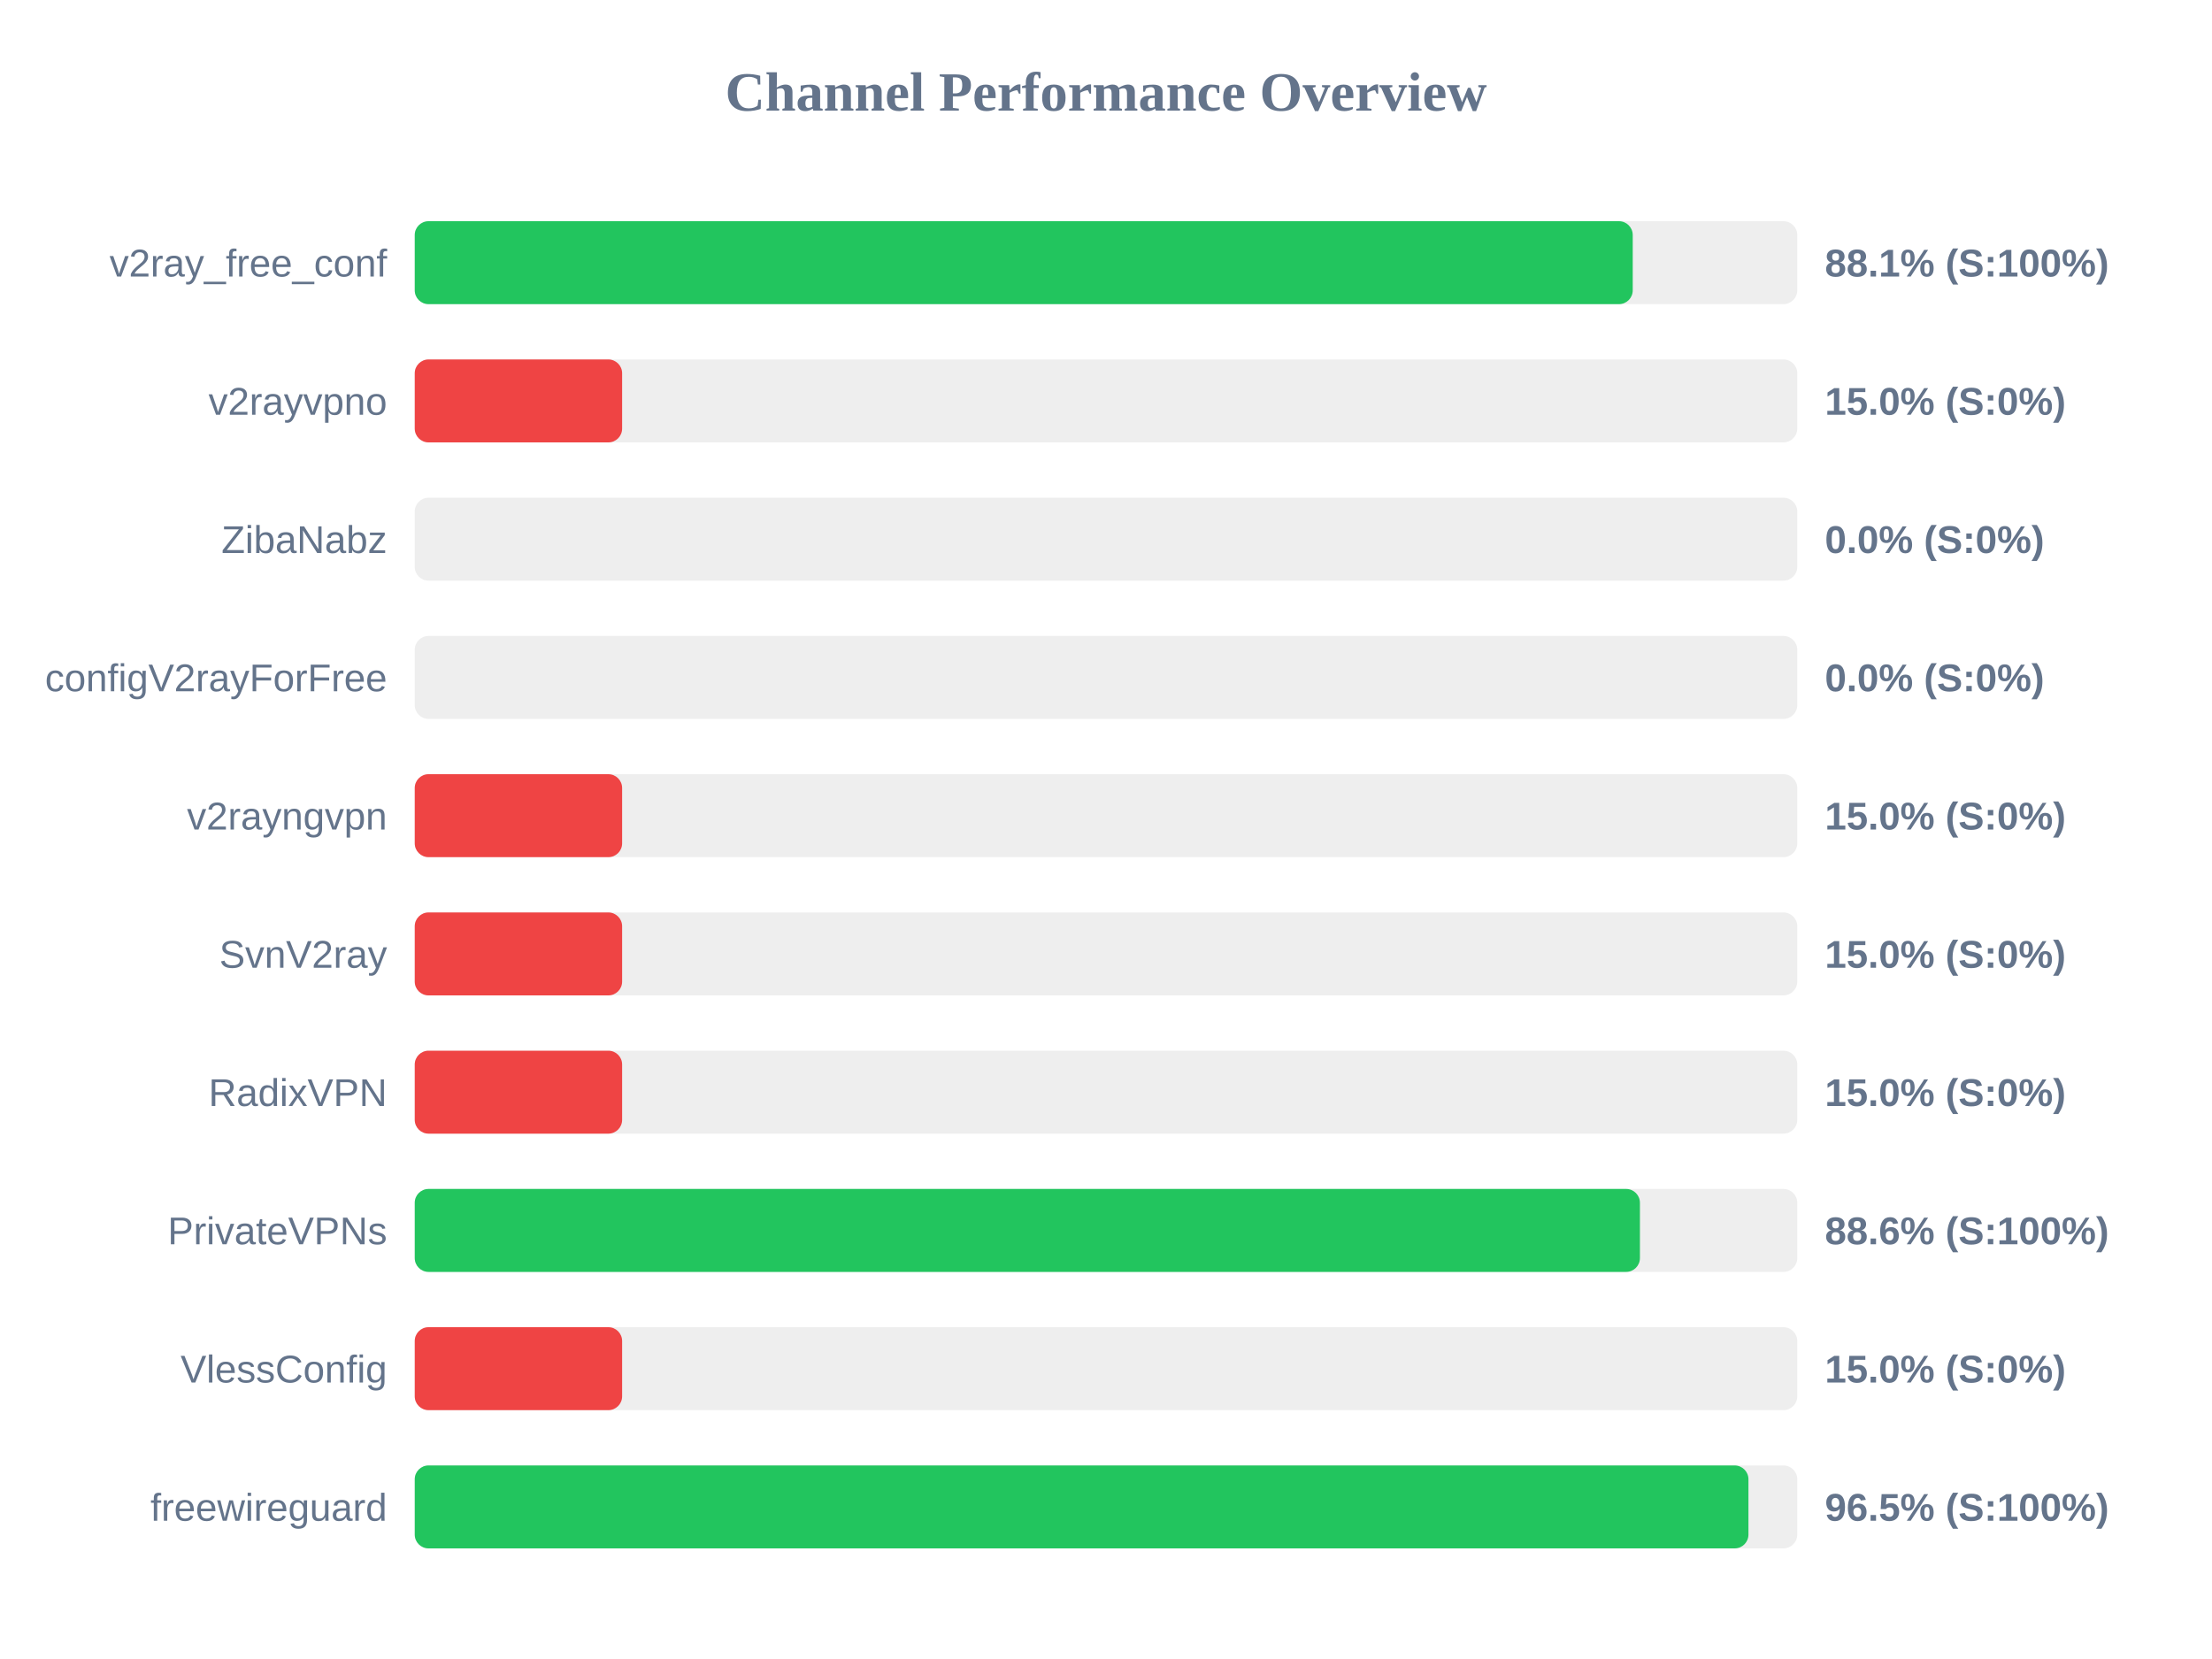
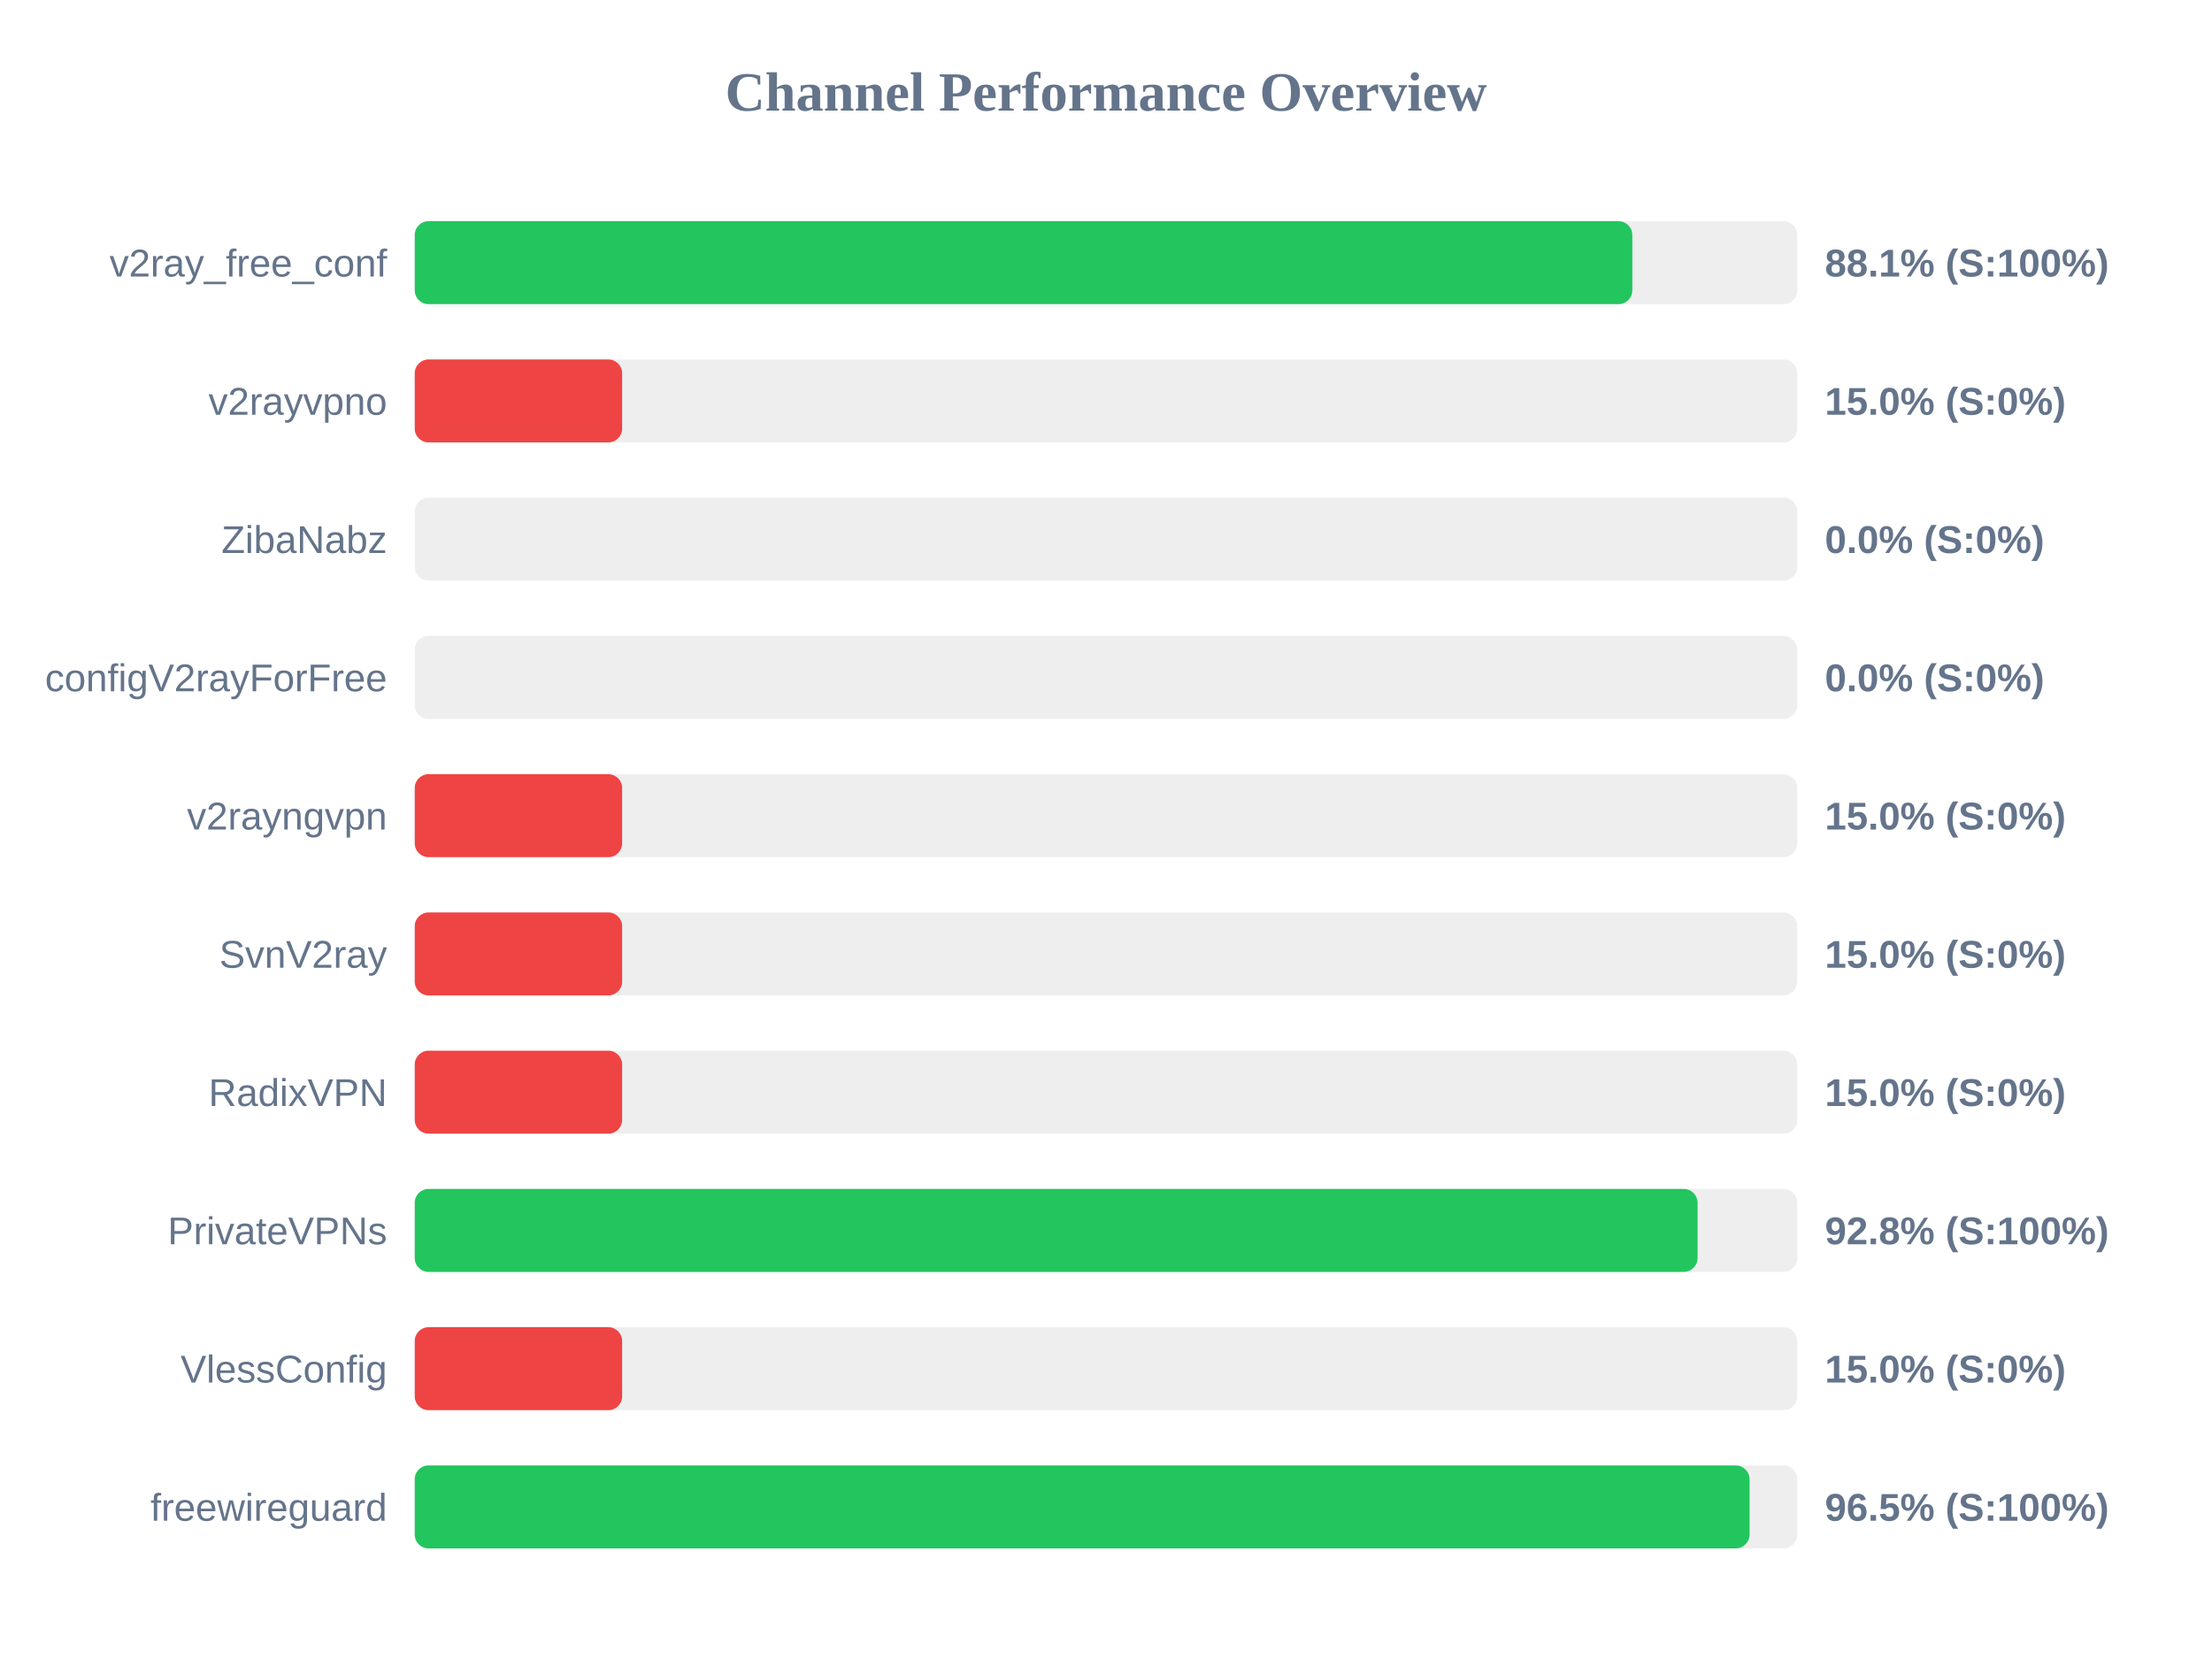
<svg xmlns="http://www.w3.org/2000/svg" width="800" height="600" version="1.1">
  <style>
        .row { font: 14px Arial; fill: #64748b; }
        .score { font: bold 14px Arial; fill: #64748b; }
    </style>
  <text x="400" y="40" text-anchor="middle" font-size="20px" font-weight="bold" fill="#64748b">Channel Performance Overview</text>
  <rect x="150" y="80" width="500" height="30" fill="#eee" rx="5" />
-   <rect x="150" y="80" width="440.5" height="30" fill="#22c55e" rx="5" />
+   <rect x="150" y="80" width="440.35" height="30" fill="#22c55e" rx="5" />
  <text x="140" y="100" text-anchor="end" class="row">v2ray_free_conf</text>
  <text x="660" y="100" text-anchor="start" class="score">88.1% (S:100%)</text>
  <rect x="150" y="130" width="500" height="30" fill="#eee" rx="5" />
  <rect x="150" y="130" width="75.0" height="30" fill="#ef4444" rx="5" />
  <text x="140" y="150" text-anchor="end" class="row">v2rayvpno</text>
  <text x="660" y="150" text-anchor="start" class="score">15.0% (S:0%)</text>
  <rect x="150" y="180" width="500" height="30" fill="#eee" rx="5" />
  <rect x="150" y="180" width="0.0" height="30" fill="#ef4444" rx="5" />
  <text x="140" y="200" text-anchor="end" class="row">ZibaNabz</text>
  <text x="660" y="200" text-anchor="start" class="score">0.0% (S:0%)</text>
  <rect x="150" y="230" width="500" height="30" fill="#eee" rx="5" />
  <rect x="150" y="230" width="0.0" height="30" fill="#ef4444" rx="5" />
  <text x="140" y="250" text-anchor="end" class="row">configV2rayForFree</text>
  <text x="660" y="250" text-anchor="start" class="score">0.0% (S:0%)</text>
  <rect x="150" y="280" width="500" height="30" fill="#eee" rx="5" />
  <rect x="150" y="280" width="75.0" height="30" fill="#ef4444" rx="5" />
  <text x="140" y="300" text-anchor="end" class="row">v2rayngvpn</text>
  <text x="660" y="300" text-anchor="start" class="score">15.0% (S:0%)</text>
  <rect x="150" y="330" width="500" height="30" fill="#eee" rx="5" />
  <rect x="150" y="330" width="75.0" height="30" fill="#ef4444" rx="5" />
  <text x="140" y="350" text-anchor="end" class="row">SvnV2ray</text>
  <text x="660" y="350" text-anchor="start" class="score">15.0% (S:0%)</text>
  <rect x="150" y="380" width="500" height="30" fill="#eee" rx="5" />
  <rect x="150" y="380" width="75.0" height="30" fill="#ef4444" rx="5" />
  <text x="140" y="400" text-anchor="end" class="row">RadixVPN</text>
  <text x="660" y="400" text-anchor="start" class="score">15.0% (S:0%)</text>
  <rect x="150" y="430" width="500" height="30" fill="#eee" rx="5" />
-   <rect x="150" y="430" width="443.1" height="30" fill="#22c55e" rx="5" />
+   <rect x="150" y="430" width="463.95" height="30" fill="#22c55e" rx="5" />
  <text x="140" y="450" text-anchor="end" class="row">PrivateVPNs</text>
-   <text x="660" y="450" text-anchor="start" class="score">88.6% (S:100%)</text>
+   <text x="660" y="450" text-anchor="start" class="score">92.8% (S:100%)</text>
  <rect x="150" y="480" width="500" height="30" fill="#eee" rx="5" />
  <rect x="150" y="480" width="75.0" height="30" fill="#ef4444" rx="5" />
  <text x="140" y="500" text-anchor="end" class="row">VlessConfig</text>
  <text x="660" y="500" text-anchor="start" class="score">15.0% (S:0%)</text>
  <rect x="150" y="530" width="500" height="30" fill="#eee" rx="5" />
-   <rect x="150" y="530" width="482.35" height="30" fill="#22c55e" rx="5" />
+   <rect x="150" y="530" width="482.75" height="30" fill="#22c55e" rx="5" />
  <text x="140" y="550" text-anchor="end" class="row">freewireguard</text>
  <text x="660" y="550" text-anchor="start" class="score">96.5% (S:100%)</text>
</svg>
